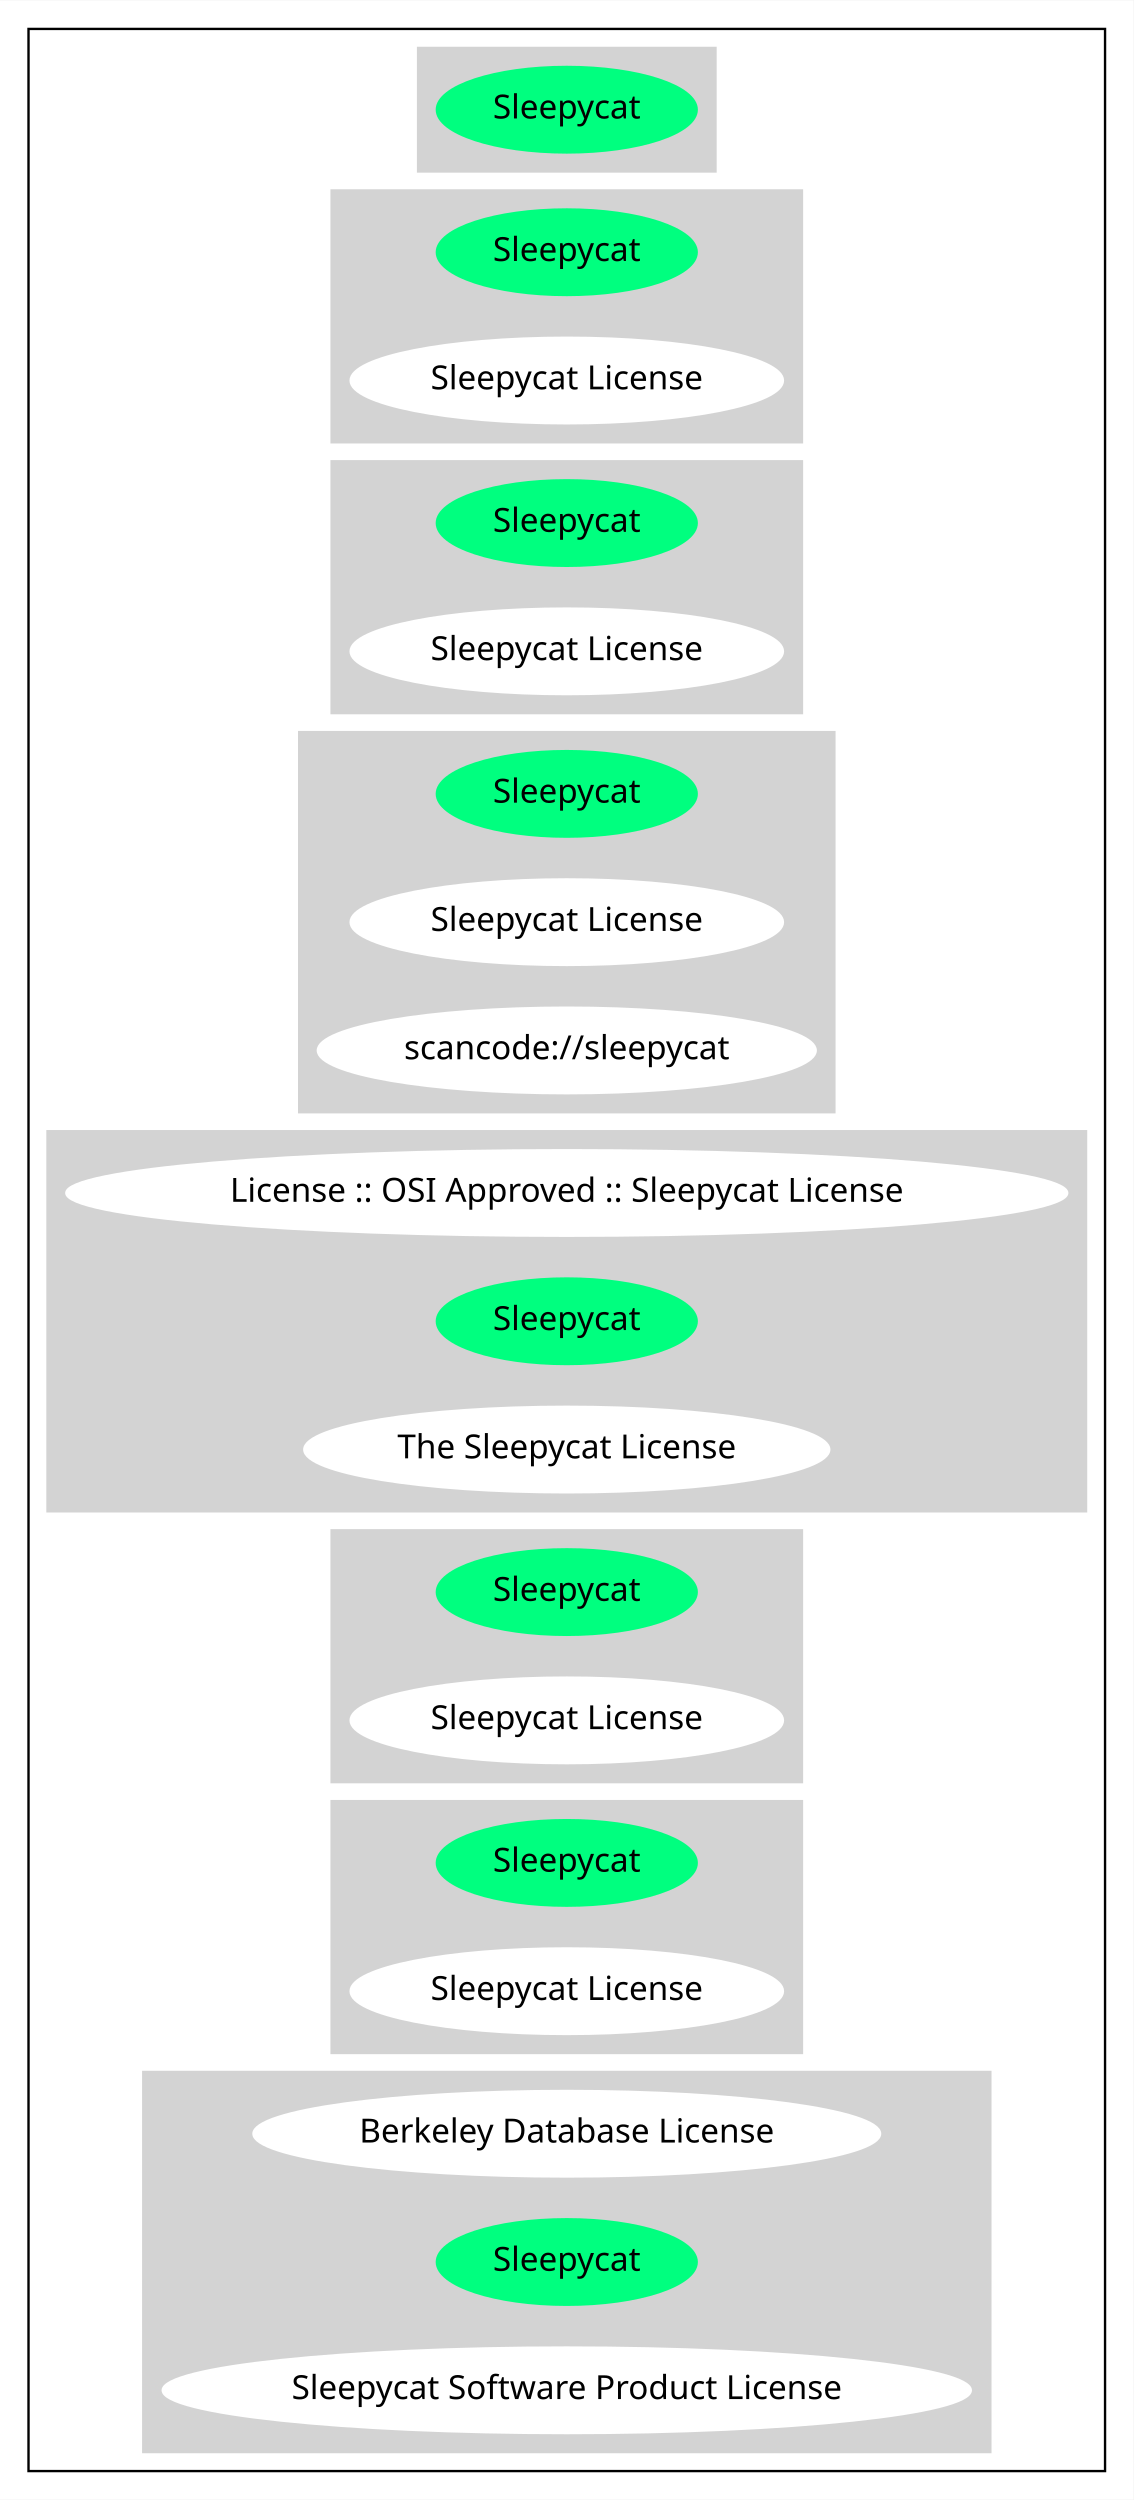
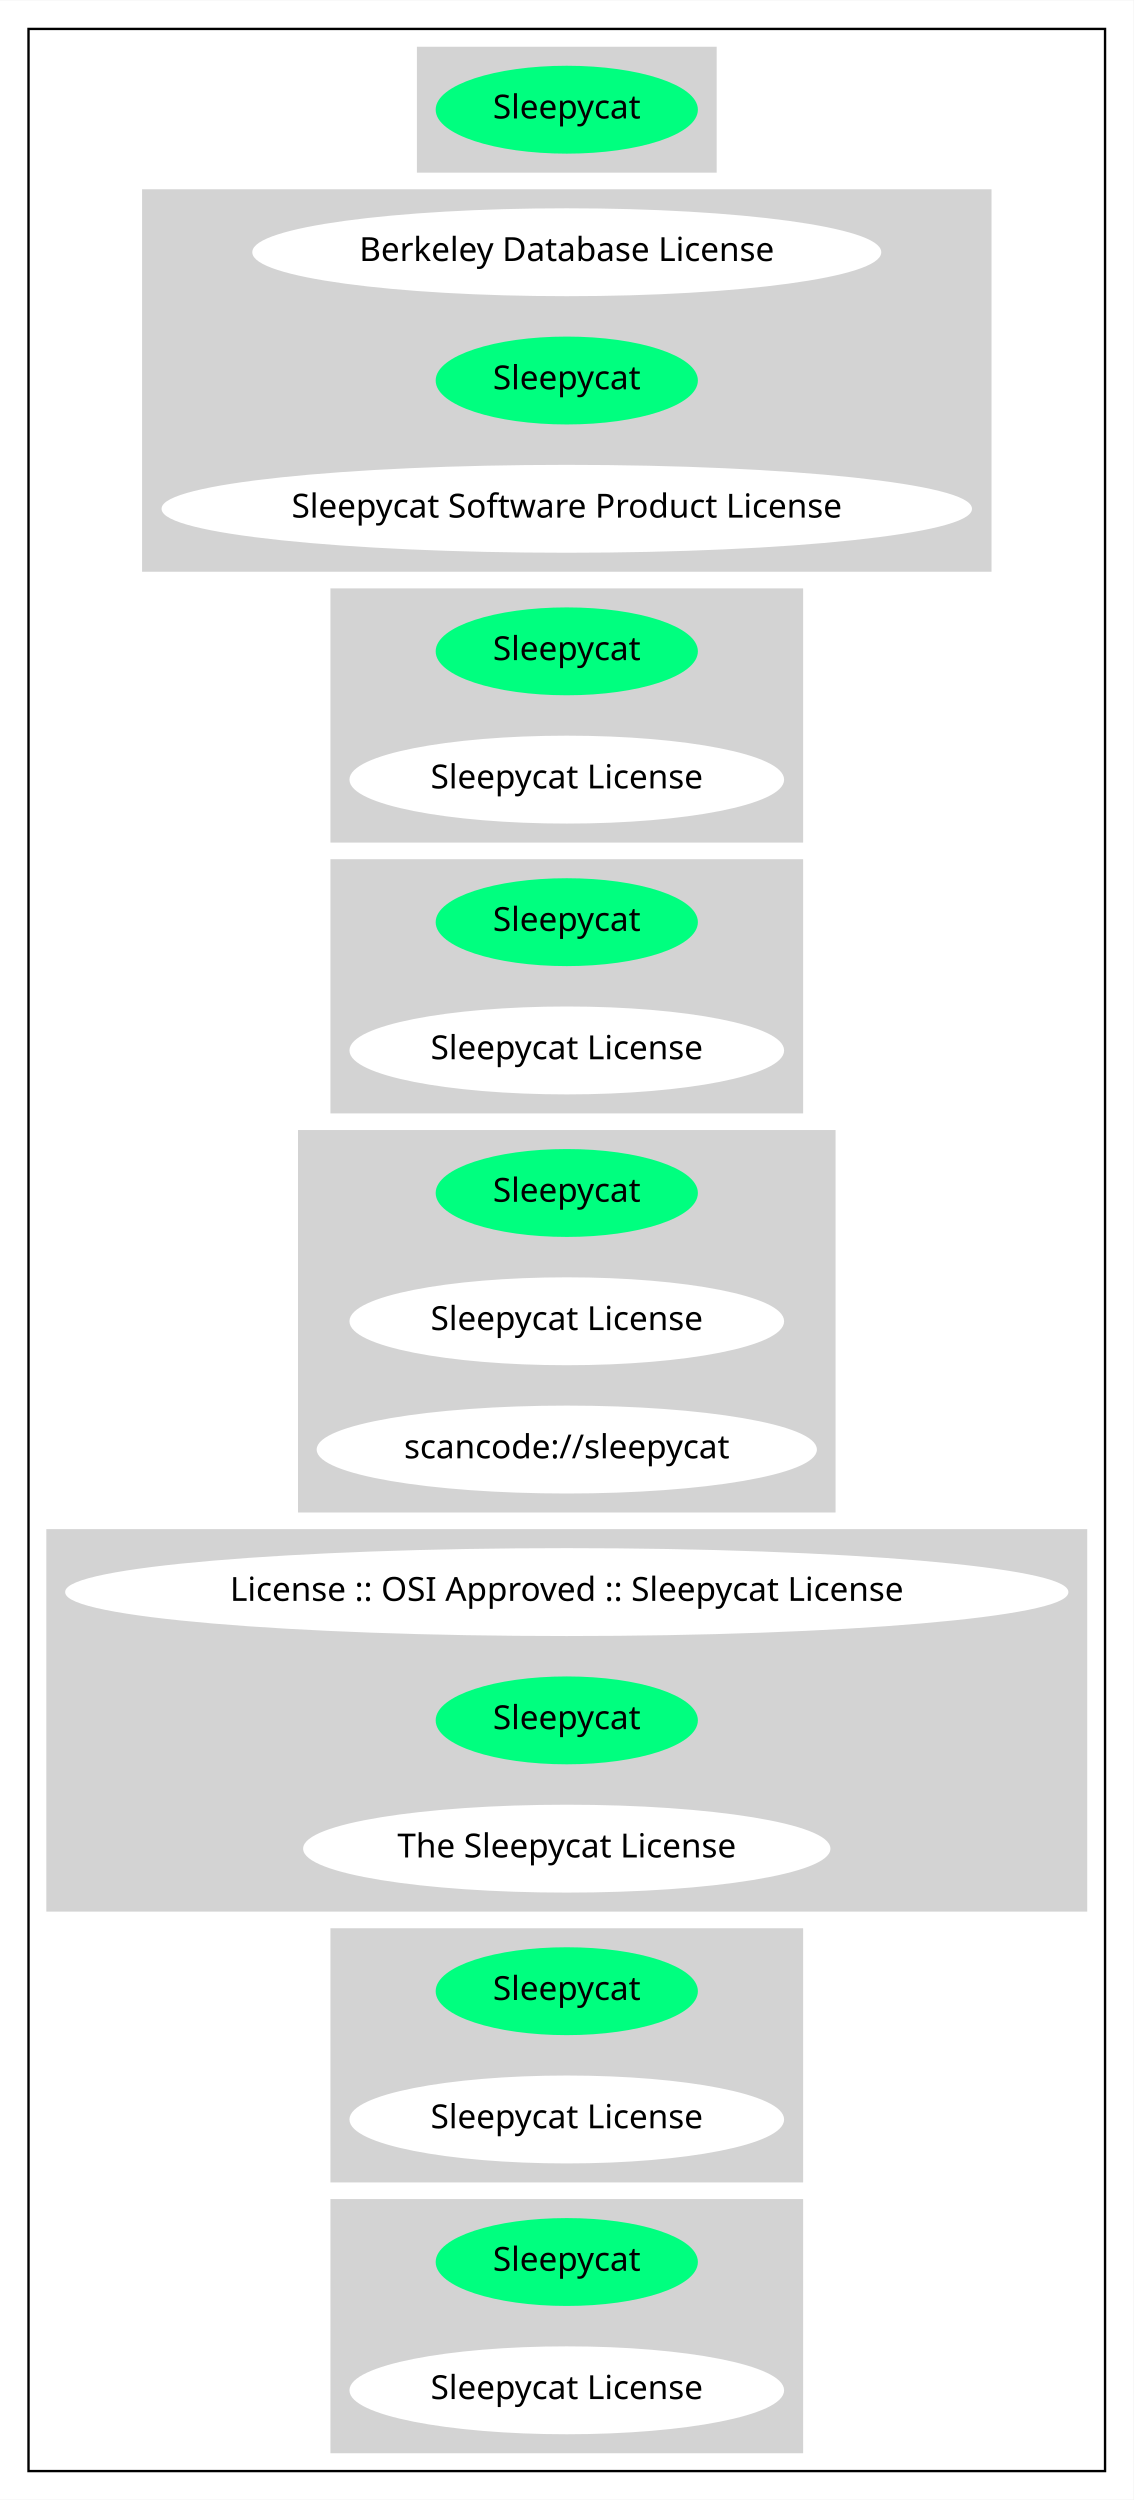
<svg xmlns="http://www.w3.org/2000/svg" width="477pt" height="1052pt" viewBox="0.00 0.00 477.16 1052.00">
  <g id="graph0" class="graph" transform="scale(1 1) rotate(0) translate(4 1048)">
    <polygon fill="white" stroke="transparent" points="-4,4 -4,-1048 473.16,-1048 473.16,4 -4,4" />
    <g id="clust1" class="cluster">
      <polygon fill="none" stroke="black" points="8,-8 8,-1036 461.16,-1036 461.16,-8 8,-8" />
    </g>
    <g id="clust2" class="cluster">
      <polygon fill="lightgray" stroke="lightgray" points="171.99,-976 171.99,-1028 297.18,-1028 297.18,-976 171.99,-976" />
    </g>
    <g id="clust3" class="cluster">
-       <polygon fill="lightgray" stroke="lightgray" points="135.59,-862 135.59,-968 333.57,-968 333.57,-862 135.59,-862" />
+       <polygon fill="lightgray" stroke="lightgray" points="56.3,-808 56.3,-968 412.87,-968 412.87,-808 56.3,-808" />
    </g>
    <g id="clust4" class="cluster">
-       <polygon fill="lightgray" stroke="lightgray" points="135.59,-748 135.59,-854 333.57,-854 333.57,-748 135.59,-748" />
+       <polygon fill="lightgray" stroke="lightgray" points="135.59,-694 135.59,-800 333.57,-800 333.57,-694 135.59,-694" />
    </g>
    <g id="clust5" class="cluster">
-       <polygon fill="lightgray" stroke="lightgray" points="121.94,-580 121.94,-740 347.22,-740 347.22,-580 121.94,-580" />
+       <polygon fill="lightgray" stroke="lightgray" points="135.59,-580 135.59,-686 333.57,-686 333.57,-580 135.59,-580" />
    </g>
    <g id="clust6" class="cluster">
-       <polygon fill="lightgray" stroke="lightgray" points="16,-412 16,-572 453.16,-572 453.16,-412 16,-412" />
+       <polygon fill="lightgray" stroke="lightgray" points="121.94,-412 121.94,-572 347.22,-572 347.22,-412 121.94,-412" />
    </g>
    <g id="clust7" class="cluster">
-       <polygon fill="lightgray" stroke="lightgray" points="135.59,-298 135.59,-404 333.57,-404 333.57,-298 135.59,-298" />
+       <polygon fill="lightgray" stroke="lightgray" points="16,-244 16,-404 453.16,-404 453.16,-244 16,-244" />
    </g>
    <g id="clust8" class="cluster">
-       <polygon fill="lightgray" stroke="lightgray" points="135.59,-184 135.59,-290 333.57,-290 333.57,-184 135.59,-184" />
+       <polygon fill="lightgray" stroke="lightgray" points="135.59,-130 135.59,-236 333.57,-236 333.57,-130 135.59,-130" />
    </g>
    <g id="clust9" class="cluster">
-       <polygon fill="lightgray" stroke="lightgray" points="56.3,-16 56.3,-176 412.87,-176 412.87,-16 56.3,-16" />
+       <polygon fill="lightgray" stroke="lightgray" points="135.59,-16 135.59,-122 333.57,-122 333.57,-16 135.59,-16" />
    </g>
    <g id="node1" class="node">
      <ellipse fill="springgreen" stroke="springgreen" cx="234.58" cy="-1002" rx="54.69" ry="18" />
      <text text-anchor="middle" x="234.58" y="-998.3" font-family="Times-Roman" font-size="14.00">Sleepycat</text>
    </g>
    <g id="node2" class="node">
-       <ellipse fill="springgreen" stroke="springgreen" cx="234.58" cy="-942" rx="54.69" ry="18" />
-       <text text-anchor="middle" x="234.58" y="-938.3" font-family="Times-Roman" font-size="14.00">Sleepycat</text>
+       <ellipse fill="white" stroke="white" cx="234.58" cy="-942" rx="131.88" ry="18" />
+       <text text-anchor="middle" x="234.58" y="-938.3" font-family="Times-Roman" font-size="14.00">Berkeley Database License</text>
    </g>
    <g id="node3" class="node">
-       <ellipse fill="white" stroke="white" cx="234.58" cy="-888" rx="90.98" ry="18" />
-       <text text-anchor="middle" x="234.58" y="-884.3" font-family="Times-Roman" font-size="14.00">Sleepycat License</text>
+       <ellipse fill="springgreen" stroke="springgreen" cx="234.58" cy="-888" rx="54.69" ry="18" />
+       <text text-anchor="middle" x="234.58" y="-884.3" font-family="Times-Roman" font-size="14.00">Sleepycat</text>
    </g>
    <g id="node4" class="node">
-       <ellipse fill="springgreen" stroke="springgreen" cx="234.58" cy="-828" rx="54.69" ry="18" />
-       <text text-anchor="middle" x="234.58" y="-824.3" font-family="Times-Roman" font-size="14.00">Sleepycat</text>
+       <ellipse fill="white" stroke="white" cx="234.58" cy="-834" rx="170.07" ry="18" />
+       <text text-anchor="middle" x="234.58" y="-830.3" font-family="Times-Roman" font-size="14.00">Sleepycat Software Product License</text>
    </g>
    <g id="node5" class="node">
-       <ellipse fill="white" stroke="white" cx="234.58" cy="-774" rx="90.98" ry="18" />
-       <text text-anchor="middle" x="234.58" y="-770.3" font-family="Times-Roman" font-size="14.00">Sleepycat License</text>
+       <ellipse fill="springgreen" stroke="springgreen" cx="234.58" cy="-774" rx="54.69" ry="18" />
+       <text text-anchor="middle" x="234.58" y="-770.3" font-family="Times-Roman" font-size="14.00">Sleepycat</text>
    </g>
    <g id="node6" class="node">
-       <ellipse fill="springgreen" stroke="springgreen" cx="234.58" cy="-714" rx="54.69" ry="18" />
-       <text text-anchor="middle" x="234.58" y="-710.3" font-family="Times-Roman" font-size="14.00">Sleepycat</text>
+       <ellipse fill="white" stroke="white" cx="234.58" cy="-720" rx="90.98" ry="18" />
+       <text text-anchor="middle" x="234.58" y="-716.3" font-family="Times-Roman" font-size="14.00">Sleepycat License</text>
    </g>
    <g id="node7" class="node">
-       <ellipse fill="white" stroke="white" cx="234.58" cy="-660" rx="90.98" ry="18" />
-       <text text-anchor="middle" x="234.58" y="-656.3" font-family="Times-Roman" font-size="14.00">Sleepycat License</text>
+       <ellipse fill="springgreen" stroke="springgreen" cx="234.58" cy="-660" rx="54.69" ry="18" />
+       <text text-anchor="middle" x="234.58" y="-656.3" font-family="Times-Roman" font-size="14.00">Sleepycat</text>
    </g>
    <g id="node8" class="node">
-       <ellipse fill="white" stroke="white" cx="234.58" cy="-606" rx="104.78" ry="18" />
-       <text text-anchor="middle" x="234.58" y="-602.3" font-family="Times-Roman" font-size="14.00">scancode://sleepycat</text>
+       <ellipse fill="white" stroke="white" cx="234.58" cy="-606" rx="90.98" ry="18" />
+       <text text-anchor="middle" x="234.58" y="-602.3" font-family="Times-Roman" font-size="14.00">Sleepycat License</text>
    </g>
    <g id="node9" class="node">
-       <ellipse fill="white" stroke="white" cx="234.58" cy="-546" rx="210.66" ry="18" />
-       <text text-anchor="middle" x="234.58" y="-542.3" font-family="Times-Roman" font-size="14.00">License :: OSI Approved :: Sleepycat License</text>
+       <ellipse fill="springgreen" stroke="springgreen" cx="234.58" cy="-546" rx="54.69" ry="18" />
+       <text text-anchor="middle" x="234.58" y="-542.3" font-family="Times-Roman" font-size="14.00">Sleepycat</text>
    </g>
    <g id="node10" class="node">
-       <ellipse fill="springgreen" stroke="springgreen" cx="234.58" cy="-492" rx="54.69" ry="18" />
-       <text text-anchor="middle" x="234.58" y="-488.3" font-family="Times-Roman" font-size="14.00">Sleepycat</text>
+       <ellipse fill="white" stroke="white" cx="234.58" cy="-492" rx="90.98" ry="18" />
+       <text text-anchor="middle" x="234.58" y="-488.3" font-family="Times-Roman" font-size="14.00">Sleepycat License</text>
    </g>
    <g id="node11" class="node">
-       <ellipse fill="white" stroke="white" cx="234.58" cy="-438" rx="110.48" ry="18" />
-       <text text-anchor="middle" x="234.58" y="-434.3" font-family="Times-Roman" font-size="14.00">The Sleepycat License</text>
+       <ellipse fill="white" stroke="white" cx="234.58" cy="-438" rx="104.78" ry="18" />
+       <text text-anchor="middle" x="234.58" y="-434.3" font-family="Times-Roman" font-size="14.00">scancode://sleepycat</text>
    </g>
    <g id="node12" class="node">
-       <ellipse fill="springgreen" stroke="springgreen" cx="234.58" cy="-378" rx="54.69" ry="18" />
-       <text text-anchor="middle" x="234.58" y="-374.3" font-family="Times-Roman" font-size="14.00">Sleepycat</text>
+       <ellipse fill="white" stroke="white" cx="234.58" cy="-378" rx="210.66" ry="18" />
+       <text text-anchor="middle" x="234.58" y="-374.3" font-family="Times-Roman" font-size="14.00">License :: OSI Approved :: Sleepycat License</text>
    </g>
    <g id="node13" class="node">
-       <ellipse fill="white" stroke="white" cx="234.58" cy="-324" rx="90.98" ry="18" />
-       <text text-anchor="middle" x="234.58" y="-320.3" font-family="Times-Roman" font-size="14.00">Sleepycat License</text>
+       <ellipse fill="springgreen" stroke="springgreen" cx="234.58" cy="-324" rx="54.69" ry="18" />
+       <text text-anchor="middle" x="234.58" y="-320.3" font-family="Times-Roman" font-size="14.00">Sleepycat</text>
    </g>
    <g id="node14" class="node">
-       <ellipse fill="springgreen" stroke="springgreen" cx="234.58" cy="-264" rx="54.69" ry="18" />
-       <text text-anchor="middle" x="234.58" y="-260.3" font-family="Times-Roman" font-size="14.00">Sleepycat</text>
+       <ellipse fill="white" stroke="white" cx="234.58" cy="-270" rx="110.48" ry="18" />
+       <text text-anchor="middle" x="234.58" y="-266.3" font-family="Times-Roman" font-size="14.00">The Sleepycat License</text>
    </g>
    <g id="node15" class="node">
-       <ellipse fill="white" stroke="white" cx="234.58" cy="-210" rx="90.98" ry="18" />
-       <text text-anchor="middle" x="234.58" y="-206.3" font-family="Times-Roman" font-size="14.00">Sleepycat License</text>
+       <ellipse fill="springgreen" stroke="springgreen" cx="234.58" cy="-210" rx="54.69" ry="18" />
+       <text text-anchor="middle" x="234.58" y="-206.3" font-family="Times-Roman" font-size="14.00">Sleepycat</text>
    </g>
    <g id="node16" class="node">
-       <ellipse fill="white" stroke="white" cx="234.58" cy="-150" rx="131.88" ry="18" />
-       <text text-anchor="middle" x="234.58" y="-146.3" font-family="Times-Roman" font-size="14.00">Berkeley Database License</text>
+       <ellipse fill="white" stroke="white" cx="234.58" cy="-156" rx="90.98" ry="18" />
+       <text text-anchor="middle" x="234.58" y="-152.3" font-family="Times-Roman" font-size="14.00">Sleepycat License</text>
    </g>
    <g id="node17" class="node">
      <ellipse fill="springgreen" stroke="springgreen" cx="234.58" cy="-96" rx="54.69" ry="18" />
      <text text-anchor="middle" x="234.58" y="-92.3" font-family="Times-Roman" font-size="14.00">Sleepycat</text>
    </g>
    <g id="node18" class="node">
-       <ellipse fill="white" stroke="white" cx="234.58" cy="-42" rx="170.07" ry="18" />
-       <text text-anchor="middle" x="234.58" y="-38.3" font-family="Times-Roman" font-size="14.00">Sleepycat Software Product License</text>
+       <ellipse fill="white" stroke="white" cx="234.58" cy="-42" rx="90.98" ry="18" />
+       <text text-anchor="middle" x="234.58" y="-38.3" font-family="Times-Roman" font-size="14.00">Sleepycat License</text>
    </g>
  </g>
</svg>
